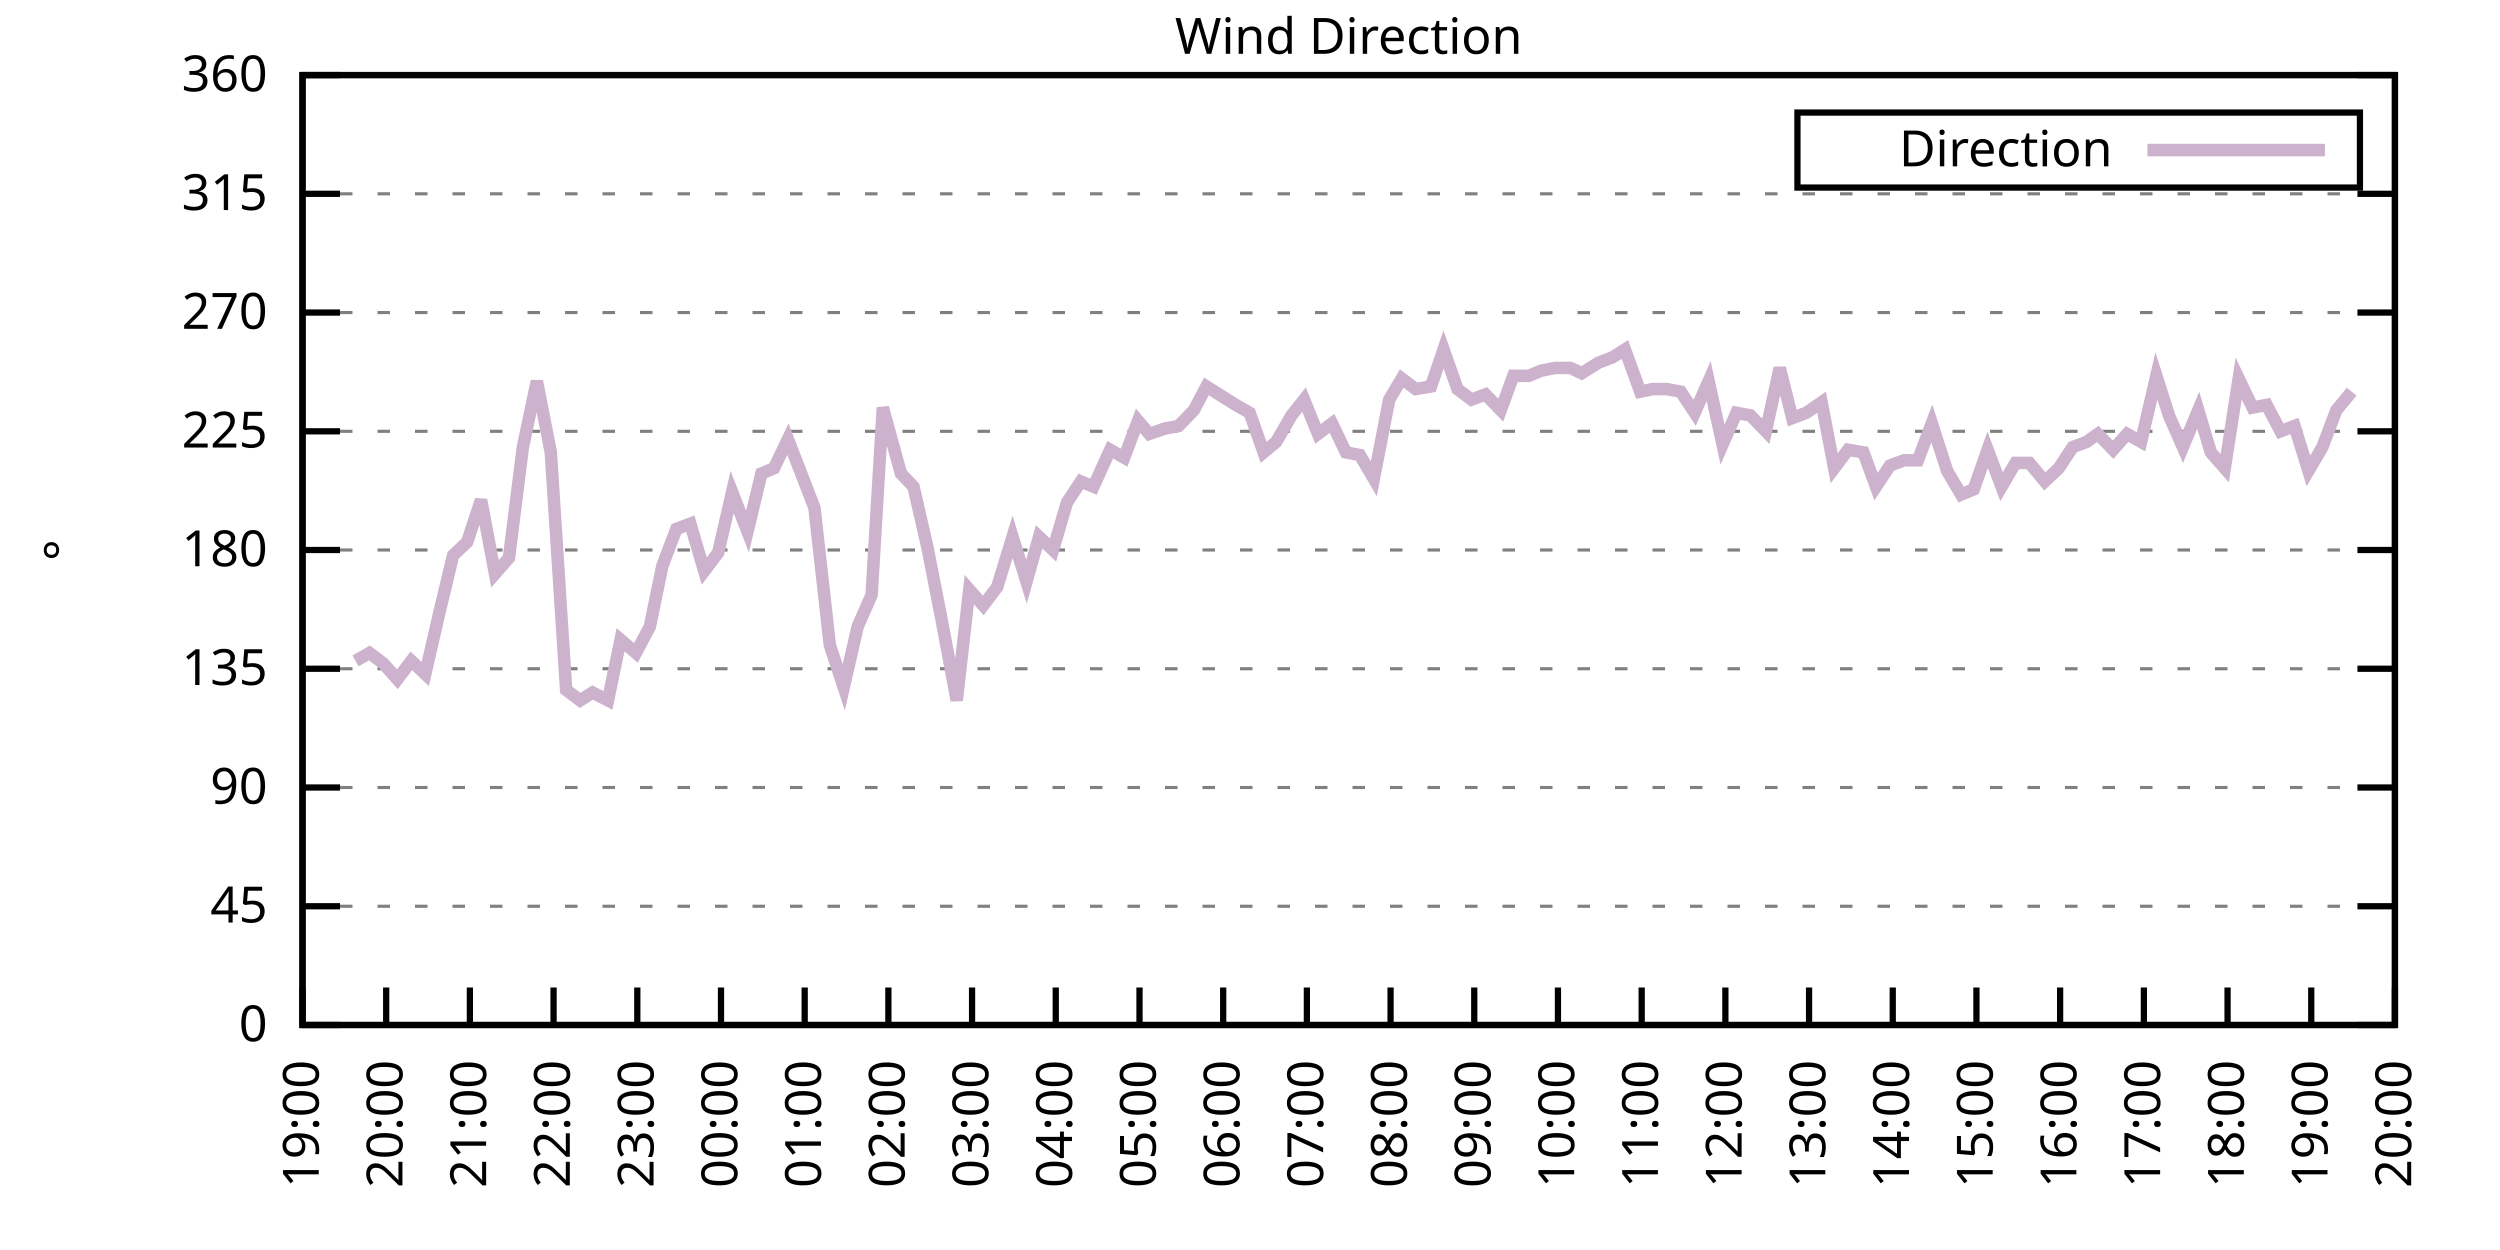
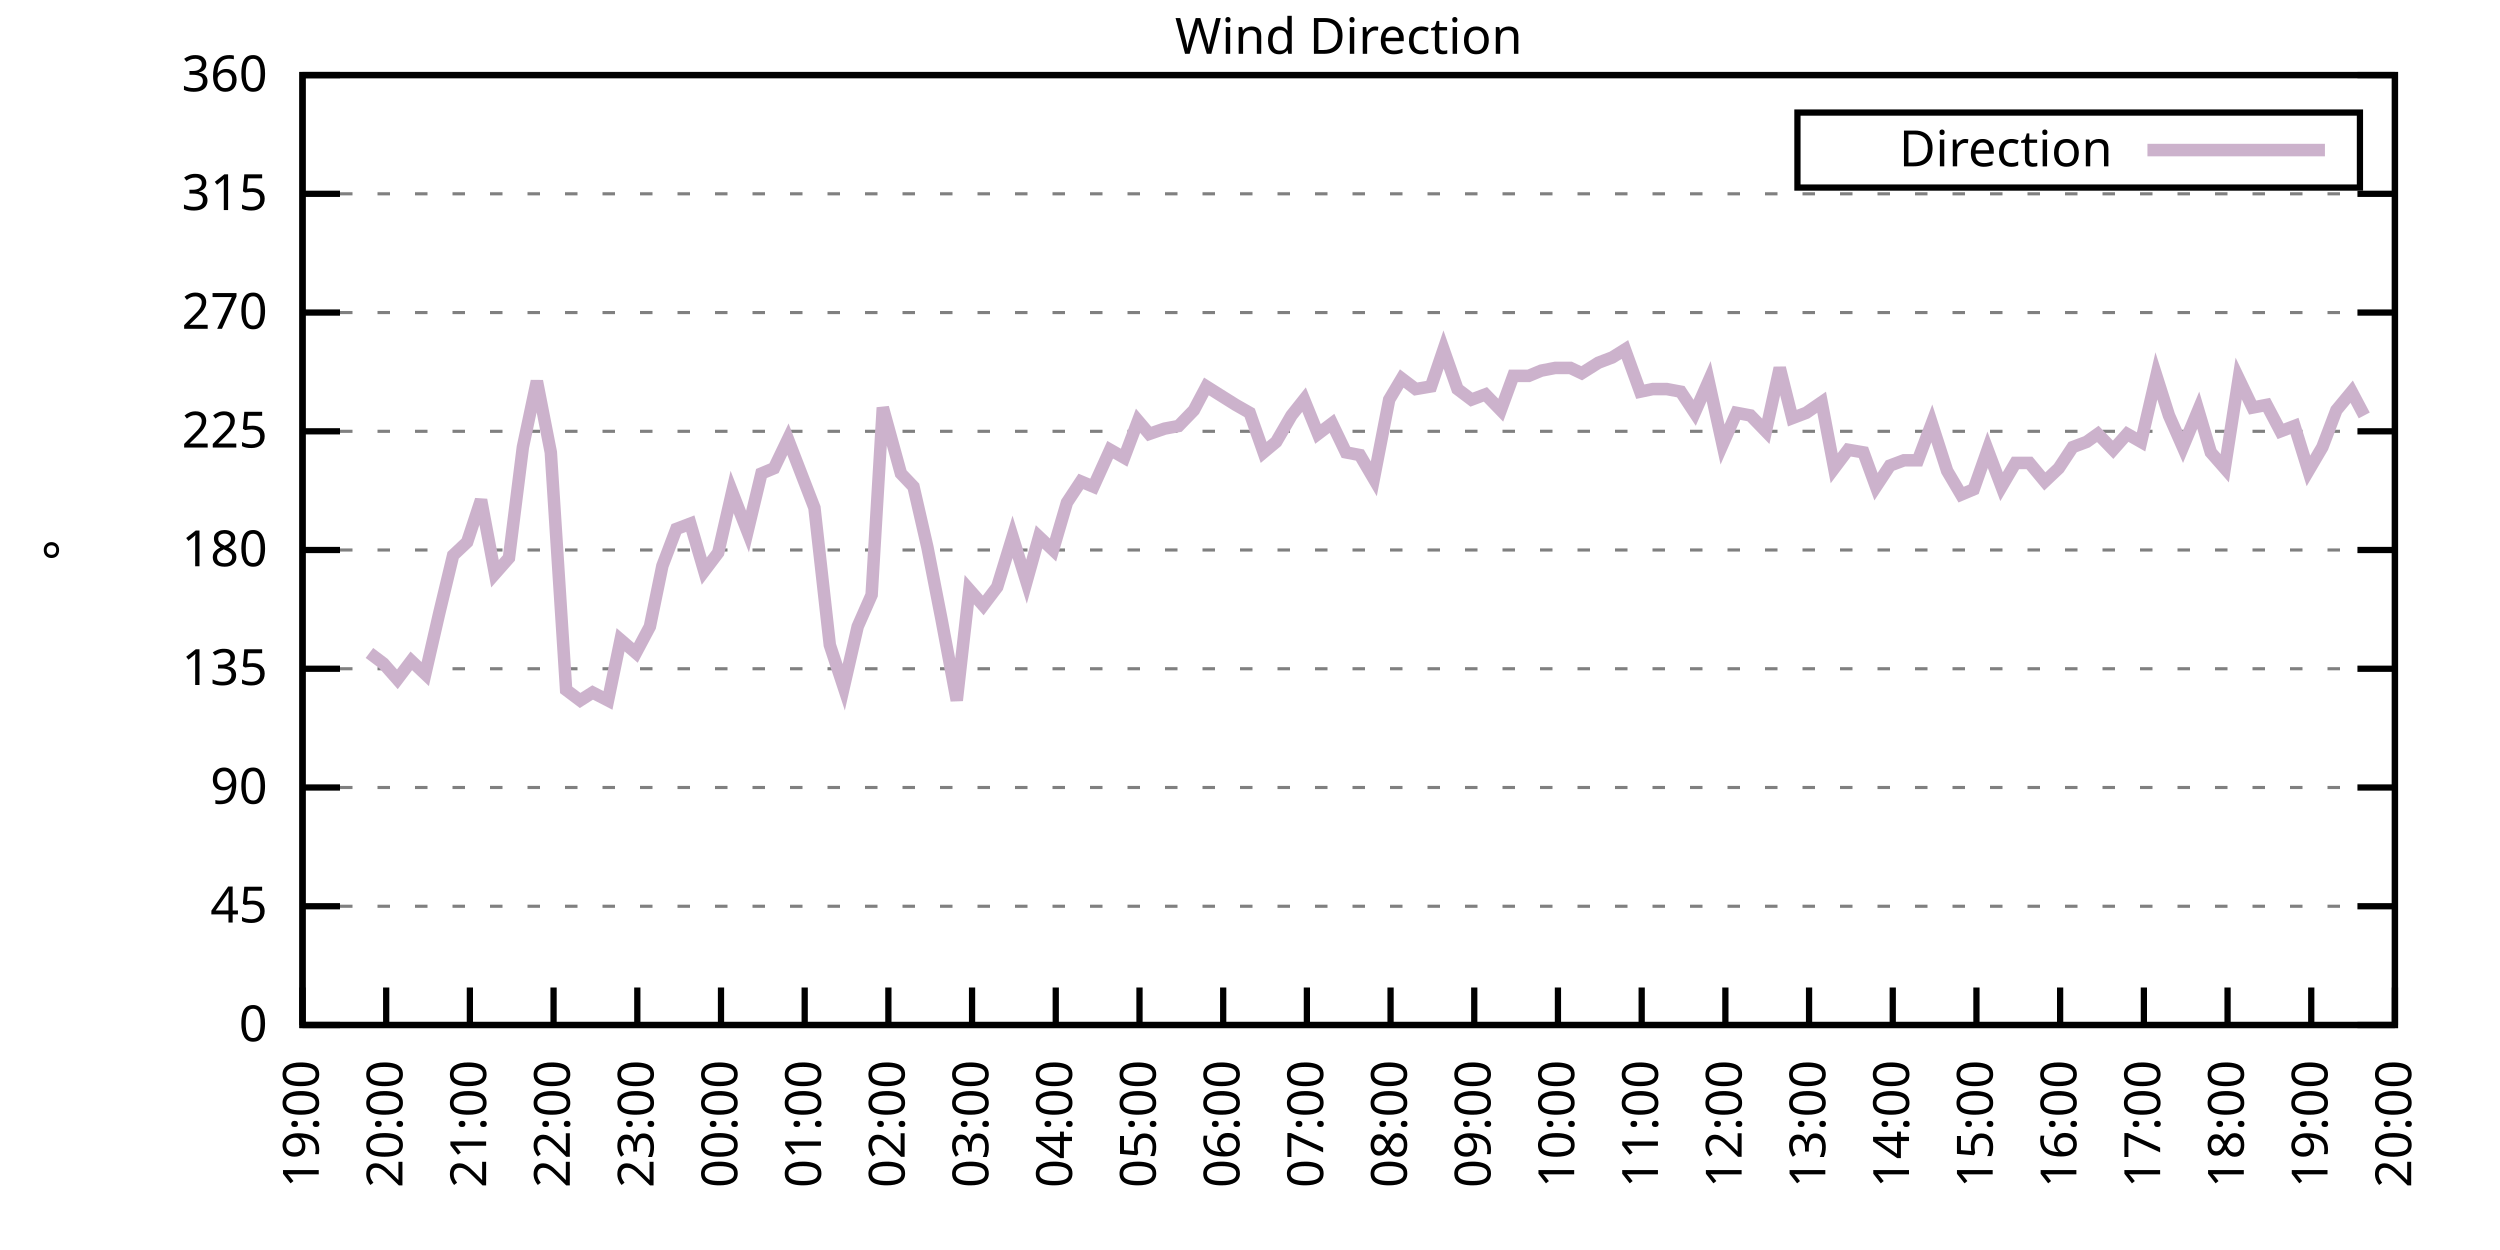
<svg xmlns="http://www.w3.org/2000/svg" xmlns:xlink="http://www.w3.org/1999/xlink" width="400" height="200" viewBox="0 0 400 200">
  <g id="gnuplot_canvas">
    <rect x="0" y="0" width="400" height="200" fill="none" />
    <defs>
      <circle id="gpDot" r="0.5" stroke-width="0.5" stroke="currentColor" />
      <path id="gpPt0" stroke-width="0.333" stroke="currentColor" d="M-1,0 h2 M0,-1 v2" />
      <path id="gpPt1" stroke-width="0.333" stroke="currentColor" d="M-1,-1 L1,1 M1,-1 L-1,1" />
      <path id="gpPt2" stroke-width="0.333" stroke="currentColor" d="M-1,0 L1,0 M0,-1 L0,1 M-1,-1 L1,1 M-1,1 L1,-1" />
      <rect id="gpPt3" stroke-width="0.333" stroke="currentColor" x="-1" y="-1" width="2" height="2" />
      <rect id="gpPt4" stroke-width="0.333" stroke="currentColor" fill="currentColor" x="-1" y="-1" width="2" height="2" />
      <circle id="gpPt5" stroke-width="0.333" stroke="currentColor" cx="0" cy="0" r="1" />
      <use xlink:href="#gpPt5" id="gpPt6" fill="currentColor" stroke="none" />
      <path id="gpPt7" stroke-width="0.333" stroke="currentColor" d="M0,-1.33 L-1.33,0.67 L1.33,0.67 z" />
      <use xlink:href="#gpPt7" id="gpPt8" fill="currentColor" stroke="none" />
      <use xlink:href="#gpPt7" id="gpPt9" stroke="currentColor" transform="rotate(180)" />
      <use xlink:href="#gpPt9" id="gpPt10" fill="currentColor" stroke="none" />
      <use xlink:href="#gpPt3" id="gpPt11" stroke="currentColor" transform="rotate(45)" />
      <use xlink:href="#gpPt11" id="gpPt12" fill="currentColor" stroke="none" />
      <path id="gpPt13" stroke-width="0.333" stroke="currentColor" d="M0,1.330 L1.265,0.411 L0.782,-1.067 L-0.782,-1.076 L-1.265,0.411 z" />
      <use xlink:href="#gpPt13" id="gpPt14" fill="currentColor" stroke="none" />
      <filter id="textbox" filterUnits="objectBoundingBox" x="0" y="0" height="1" width="1">
        <feFlood flood-color="white" flood-opacity="1" result="bgnd" />
        <feComposite in="SourceGraphic" in2="bgnd" operator="atop" />
      </filter>
      <filter id="greybox" filterUnits="objectBoundingBox" x="0" y="0" height="1" width="1">
        <feFlood flood-color="lightgrey" flood-opacity="1" result="grey" />
        <feComposite in="SourceGraphic" in2="grey" operator="atop" />
      </filter>
    </defs>
    <g fill="none" color="white" stroke="currentColor" stroke-width="1.00" stroke-linecap="butt" stroke-linejoin="miter">
</g>
    <g fill="none" color="black" stroke="currentColor" stroke-width="1.00" stroke-linecap="butt" stroke-linejoin="miter">
      <g stroke="none" shape-rendering="crispEdges">
        <polygon fill="rgb(255, 255, 255)" points="48.40,164.00 383.18,164.00 383.18,12.02 48.40,12.02 " />
      </g>
    </g>
    <g fill="none" color="black" stroke="currentColor" stroke-width="1.00" stroke-linecap="butt" stroke-linejoin="miter">
</g>
    <g fill="none" color="black" stroke="black" stroke-width="0.50" stroke-linecap="butt" stroke-linejoin="miter">
</g>
    <g fill="none" color="gray" stroke="currentColor" stroke-width="0.50" stroke-linecap="butt" stroke-linejoin="miter">
      <path stroke="gray" stroke-dasharray="2,4" class="gridline" d="M48.40,164.00 L383.19,164.00  " />
    </g>
    <g fill="none" color="gray" stroke="gray" stroke-width="1.00" stroke-linecap="butt" stroke-linejoin="miter">
</g>
    <g fill="none" color="black" stroke="currentColor" stroke-width="1.00" stroke-linecap="butt" stroke-linejoin="miter">
      <path stroke="black" d="M48.40,164.00 L54.40,164.00 M383.19,164.00 L377.19,164.00  " />
      <g transform="translate(42.80,166.60)" stroke="none" fill="black" font-family="Sans" font-size="8.00" text-anchor="end">
        <text>
          <tspan font-family="Sans"> 0</tspan>
        </text>
      </g>
    </g>
    <g fill="none" color="black" stroke="currentColor" stroke-width="1.00" stroke-linecap="butt" stroke-linejoin="miter">
</g>
    <g fill="none" color="black" stroke="black" stroke-width="0.50" stroke-linecap="butt" stroke-linejoin="miter">
</g>
    <g fill="none" color="gray" stroke="currentColor" stroke-width="0.50" stroke-linecap="butt" stroke-linejoin="miter">
      <path stroke="gray" stroke-dasharray="2,4" class="gridline" d="M48.40,145.00 L383.19,145.00  " />
    </g>
    <g fill="none" color="gray" stroke="gray" stroke-width="1.00" stroke-linecap="butt" stroke-linejoin="miter">
</g>
    <g fill="none" color="black" stroke="currentColor" stroke-width="1.00" stroke-linecap="butt" stroke-linejoin="miter">
      <path stroke="black" d="M48.40,145.00 L54.40,145.00 M383.19,145.00 L377.19,145.00  " />
      <g transform="translate(42.80,147.60)" stroke="none" fill="black" font-family="Sans" font-size="8.00" text-anchor="end">
        <text>
          <tspan font-family="Sans"> 45</tspan>
        </text>
      </g>
    </g>
    <g fill="none" color="black" stroke="currentColor" stroke-width="1.00" stroke-linecap="butt" stroke-linejoin="miter">
</g>
    <g fill="none" color="black" stroke="black" stroke-width="0.50" stroke-linecap="butt" stroke-linejoin="miter">
</g>
    <g fill="none" color="gray" stroke="currentColor" stroke-width="0.50" stroke-linecap="butt" stroke-linejoin="miter">
      <path stroke="gray" stroke-dasharray="2,4" class="gridline" d="M48.40,126.00 L383.19,126.00  " />
    </g>
    <g fill="none" color="gray" stroke="gray" stroke-width="1.00" stroke-linecap="butt" stroke-linejoin="miter">
</g>
    <g fill="none" color="black" stroke="currentColor" stroke-width="1.00" stroke-linecap="butt" stroke-linejoin="miter">
      <path stroke="black" d="M48.40,126.00 L54.40,126.00 M383.19,126.00 L377.19,126.00  " />
      <g transform="translate(42.80,128.60)" stroke="none" fill="black" font-family="Sans" font-size="8.00" text-anchor="end">
        <text>
          <tspan font-family="Sans"> 90</tspan>
        </text>
      </g>
    </g>
    <g fill="none" color="black" stroke="currentColor" stroke-width="1.00" stroke-linecap="butt" stroke-linejoin="miter">
</g>
    <g fill="none" color="black" stroke="black" stroke-width="0.50" stroke-linecap="butt" stroke-linejoin="miter">
</g>
    <g fill="none" color="gray" stroke="currentColor" stroke-width="0.50" stroke-linecap="butt" stroke-linejoin="miter">
      <path stroke="gray" stroke-dasharray="2,4" class="gridline" d="M48.40,107.00 L383.19,107.00  " />
    </g>
    <g fill="none" color="gray" stroke="gray" stroke-width="1.00" stroke-linecap="butt" stroke-linejoin="miter">
</g>
    <g fill="none" color="black" stroke="currentColor" stroke-width="1.00" stroke-linecap="butt" stroke-linejoin="miter">
      <path stroke="black" d="M48.40,107.00 L54.40,107.00 M383.19,107.00 L377.19,107.00  " />
      <g transform="translate(42.80,109.60)" stroke="none" fill="black" font-family="Sans" font-size="8.00" text-anchor="end">
        <text>
          <tspan font-family="Sans"> 135</tspan>
        </text>
      </g>
    </g>
    <g fill="none" color="black" stroke="currentColor" stroke-width="1.00" stroke-linecap="butt" stroke-linejoin="miter">
</g>
    <g fill="none" color="black" stroke="black" stroke-width="0.50" stroke-linecap="butt" stroke-linejoin="miter">
</g>
    <g fill="none" color="gray" stroke="currentColor" stroke-width="0.50" stroke-linecap="butt" stroke-linejoin="miter">
      <path stroke="gray" stroke-dasharray="2,4" class="gridline" d="M48.40,88.00 L383.19,88.00  " />
    </g>
    <g fill="none" color="gray" stroke="gray" stroke-width="1.00" stroke-linecap="butt" stroke-linejoin="miter">
</g>
    <g fill="none" color="black" stroke="currentColor" stroke-width="1.00" stroke-linecap="butt" stroke-linejoin="miter">
      <path stroke="black" d="M48.40,88.00 L54.40,88.00 M383.19,88.00 L377.19,88.00  " />
      <g transform="translate(42.80,90.60)" stroke="none" fill="black" font-family="Sans" font-size="8.00" text-anchor="end">
        <text>
          <tspan font-family="Sans"> 180</tspan>
        </text>
      </g>
    </g>
    <g fill="none" color="black" stroke="currentColor" stroke-width="1.00" stroke-linecap="butt" stroke-linejoin="miter">
</g>
    <g fill="none" color="black" stroke="black" stroke-width="0.50" stroke-linecap="butt" stroke-linejoin="miter">
</g>
    <g fill="none" color="gray" stroke="currentColor" stroke-width="0.50" stroke-linecap="butt" stroke-linejoin="miter">
      <path stroke="gray" stroke-dasharray="2,4" class="gridline" d="M48.40,69.01 L383.19,69.01  " />
    </g>
    <g fill="none" color="gray" stroke="gray" stroke-width="1.00" stroke-linecap="butt" stroke-linejoin="miter">
</g>
    <g fill="none" color="black" stroke="currentColor" stroke-width="1.00" stroke-linecap="butt" stroke-linejoin="miter">
      <path stroke="black" d="M48.40,69.01 L54.40,69.01 M383.19,69.01 L377.19,69.01  " />
      <g transform="translate(42.80,71.61)" stroke="none" fill="black" font-family="Sans" font-size="8.00" text-anchor="end">
        <text>
          <tspan font-family="Sans"> 225</tspan>
        </text>
      </g>
    </g>
    <g fill="none" color="black" stroke="currentColor" stroke-width="1.00" stroke-linecap="butt" stroke-linejoin="miter">
</g>
    <g fill="none" color="black" stroke="black" stroke-width="0.50" stroke-linecap="butt" stroke-linejoin="miter">
</g>
    <g fill="none" color="gray" stroke="currentColor" stroke-width="0.50" stroke-linecap="butt" stroke-linejoin="miter">
      <path stroke="gray" stroke-dasharray="2,4" class="gridline" d="M48.40,50.01 L383.19,50.01  " />
    </g>
    <g fill="none" color="gray" stroke="gray" stroke-width="1.00" stroke-linecap="butt" stroke-linejoin="miter">
</g>
    <g fill="none" color="black" stroke="currentColor" stroke-width="1.00" stroke-linecap="butt" stroke-linejoin="miter">
      <path stroke="black" d="M48.40,50.01 L54.40,50.01 M383.19,50.01 L377.19,50.01  " />
      <g transform="translate(42.80,52.61)" stroke="none" fill="black" font-family="Sans" font-size="8.00" text-anchor="end">
        <text>
          <tspan font-family="Sans"> 270</tspan>
        </text>
      </g>
    </g>
    <g fill="none" color="black" stroke="currentColor" stroke-width="1.00" stroke-linecap="butt" stroke-linejoin="miter">
</g>
    <g fill="none" color="black" stroke="black" stroke-width="0.50" stroke-linecap="butt" stroke-linejoin="miter">
</g>
    <g fill="none" color="gray" stroke="currentColor" stroke-width="0.50" stroke-linecap="butt" stroke-linejoin="miter">
      <path stroke="gray" stroke-dasharray="2,4" class="gridline" d="M48.40,31.01 L383.19,31.01  " />
    </g>
    <g fill="none" color="gray" stroke="gray" stroke-width="1.00" stroke-linecap="butt" stroke-linejoin="miter">
</g>
    <g fill="none" color="black" stroke="currentColor" stroke-width="1.00" stroke-linecap="butt" stroke-linejoin="miter">
      <path stroke="black" d="M48.40,31.01 L54.40,31.01 M383.19,31.01 L377.19,31.01  " />
      <g transform="translate(42.80,33.61)" stroke="none" fill="black" font-family="Sans" font-size="8.00" text-anchor="end">
        <text>
          <tspan font-family="Sans"> 315</tspan>
        </text>
      </g>
    </g>
    <g fill="none" color="black" stroke="currentColor" stroke-width="1.00" stroke-linecap="butt" stroke-linejoin="miter">
</g>
    <g fill="none" color="black" stroke="black" stroke-width="0.50" stroke-linecap="butt" stroke-linejoin="miter">
</g>
    <g fill="none" color="gray" stroke="currentColor" stroke-width="0.50" stroke-linecap="butt" stroke-linejoin="miter">
      <path stroke="gray" stroke-dasharray="2,4" class="gridline" d="M48.40,12.01 L383.19,12.01  " />
    </g>
    <g fill="none" color="gray" stroke="gray" stroke-width="1.00" stroke-linecap="butt" stroke-linejoin="miter">
</g>
    <g fill="none" color="black" stroke="currentColor" stroke-width="1.00" stroke-linecap="butt" stroke-linejoin="miter">
      <path stroke="black" d="M48.40,12.01 L54.40,12.01 M383.19,12.01 L377.19,12.01  " />
      <g transform="translate(42.80,14.61)" stroke="none" fill="black" font-family="Sans" font-size="8.00" text-anchor="end">
        <text>
          <tspan font-family="Sans"> 360</tspan>
        </text>
      </g>
    </g>
    <g fill="none" color="black" stroke="currentColor" stroke-width="1.00" stroke-linecap="butt" stroke-linejoin="miter">
      <path stroke="black" d="M48.40,164.00 L48.40,158.00  " />
      <g transform="translate(51.00,169.60) rotate(270.00)" stroke="none" fill="black" font-family="Sans" font-size="8.00" text-anchor="end">
        <text>
          <tspan font-family="Sans">19:00</tspan>
        </text>
      </g>
    </g>
    <g fill="none" color="black" stroke="currentColor" stroke-width="1.00" stroke-linecap="butt" stroke-linejoin="miter">
      <path stroke="black" d="M61.79,164.00 L61.79,158.00  " />
      <g transform="translate(64.39,169.60) rotate(270.00)" stroke="none" fill="black" font-family="Sans" font-size="8.00" text-anchor="end">
        <text>
          <tspan font-family="Sans">20:00</tspan>
        </text>
      </g>
    </g>
    <g fill="none" color="black" stroke="currentColor" stroke-width="1.00" stroke-linecap="butt" stroke-linejoin="miter">
      <path stroke="black" d="M75.18,164.00 L75.18,158.00  " />
      <g transform="translate(77.78,169.60) rotate(270.00)" stroke="none" fill="black" font-family="Sans" font-size="8.00" text-anchor="end">
        <text>
          <tspan font-family="Sans">21:00</tspan>
        </text>
      </g>
    </g>
    <g fill="none" color="black" stroke="currentColor" stroke-width="1.00" stroke-linecap="butt" stroke-linejoin="miter">
      <path stroke="black" d="M88.57,164.00 L88.57,158.00  " />
      <g transform="translate(91.17,169.60) rotate(270.00)" stroke="none" fill="black" font-family="Sans" font-size="8.00" text-anchor="end">
        <text>
          <tspan font-family="Sans">22:00</tspan>
        </text>
      </g>
    </g>
    <g fill="none" color="black" stroke="currentColor" stroke-width="1.00" stroke-linecap="butt" stroke-linejoin="miter">
      <path stroke="black" d="M101.97,164.00 L101.97,158.00  " />
      <g transform="translate(104.57,169.60) rotate(270.00)" stroke="none" fill="black" font-family="Sans" font-size="8.00" text-anchor="end">
        <text>
          <tspan font-family="Sans">23:00</tspan>
        </text>
      </g>
    </g>
    <g fill="none" color="black" stroke="currentColor" stroke-width="1.00" stroke-linecap="butt" stroke-linejoin="miter">
      <path stroke="black" d="M115.36,164.00 L115.36,158.00  " />
      <g transform="translate(117.96,169.60) rotate(270.00)" stroke="none" fill="black" font-family="Sans" font-size="8.00" text-anchor="end">
        <text>
          <tspan font-family="Sans">00:00</tspan>
        </text>
      </g>
    </g>
    <g fill="none" color="black" stroke="currentColor" stroke-width="1.00" stroke-linecap="butt" stroke-linejoin="miter">
      <path stroke="black" d="M128.75,164.00 L128.75,158.00  " />
      <g transform="translate(131.35,169.60) rotate(270.00)" stroke="none" fill="black" font-family="Sans" font-size="8.00" text-anchor="end">
        <text>
          <tspan font-family="Sans">01:00</tspan>
        </text>
      </g>
    </g>
    <g fill="none" color="black" stroke="currentColor" stroke-width="1.00" stroke-linecap="butt" stroke-linejoin="miter">
      <path stroke="black" d="M142.14,164.00 L142.14,158.00  " />
      <g transform="translate(144.74,169.60) rotate(270.00)" stroke="none" fill="black" font-family="Sans" font-size="8.00" text-anchor="end">
        <text>
          <tspan font-family="Sans">02:00</tspan>
        </text>
      </g>
    </g>
    <g fill="none" color="black" stroke="currentColor" stroke-width="1.00" stroke-linecap="butt" stroke-linejoin="miter">
      <path stroke="black" d="M155.53,164.00 L155.53,158.00  " />
      <g transform="translate(158.13,169.60) rotate(270.00)" stroke="none" fill="black" font-family="Sans" font-size="8.00" text-anchor="end">
        <text>
          <tspan font-family="Sans">03:00</tspan>
        </text>
      </g>
    </g>
    <g fill="none" color="black" stroke="currentColor" stroke-width="1.00" stroke-linecap="butt" stroke-linejoin="miter">
      <path stroke="black" d="M168.92,164.00 L168.92,158.00  " />
      <g transform="translate(171.52,169.60) rotate(270.00)" stroke="none" fill="black" font-family="Sans" font-size="8.00" text-anchor="end">
        <text>
          <tspan font-family="Sans">04:00</tspan>
        </text>
      </g>
    </g>
    <g fill="none" color="black" stroke="currentColor" stroke-width="1.00" stroke-linecap="butt" stroke-linejoin="miter">
      <path stroke="black" d="M182.32,164.00 L182.32,158.00  " />
      <g transform="translate(184.92,169.60) rotate(270.00)" stroke="none" fill="black" font-family="Sans" font-size="8.00" text-anchor="end">
        <text>
          <tspan font-family="Sans">05:00</tspan>
        </text>
      </g>
    </g>
    <g fill="none" color="black" stroke="currentColor" stroke-width="1.00" stroke-linecap="butt" stroke-linejoin="miter">
      <path stroke="black" d="M195.71,164.00 L195.71,158.00  " />
      <g transform="translate(198.31,169.60) rotate(270.00)" stroke="none" fill="black" font-family="Sans" font-size="8.00" text-anchor="end">
        <text>
          <tspan font-family="Sans">06:00</tspan>
        </text>
      </g>
    </g>
    <g fill="none" color="black" stroke="currentColor" stroke-width="1.00" stroke-linecap="butt" stroke-linejoin="miter">
      <path stroke="black" d="M209.10,164.00 L209.10,158.00  " />
      <g transform="translate(211.70,169.60) rotate(270.00)" stroke="none" fill="black" font-family="Sans" font-size="8.00" text-anchor="end">
        <text>
          <tspan font-family="Sans">07:00</tspan>
        </text>
      </g>
    </g>
    <g fill="none" color="black" stroke="currentColor" stroke-width="1.00" stroke-linecap="butt" stroke-linejoin="miter">
      <path stroke="black" d="M222.49,164.00 L222.49,158.00  " />
      <g transform="translate(225.09,169.60) rotate(270.00)" stroke="none" fill="black" font-family="Sans" font-size="8.00" text-anchor="end">
        <text>
          <tspan font-family="Sans">08:00</tspan>
        </text>
      </g>
    </g>
    <g fill="none" color="black" stroke="currentColor" stroke-width="1.00" stroke-linecap="butt" stroke-linejoin="miter">
      <path stroke="black" d="M235.88,164.00 L235.88,158.00  " />
      <g transform="translate(238.48,169.60) rotate(270.00)" stroke="none" fill="black" font-family="Sans" font-size="8.00" text-anchor="end">
        <text>
          <tspan font-family="Sans">09:00</tspan>
        </text>
      </g>
    </g>
    <g fill="none" color="black" stroke="currentColor" stroke-width="1.00" stroke-linecap="butt" stroke-linejoin="miter">
      <path stroke="black" d="M249.27,164.00 L249.27,158.00  " />
      <g transform="translate(251.87,169.60) rotate(270.00)" stroke="none" fill="black" font-family="Sans" font-size="8.00" text-anchor="end">
        <text>
          <tspan font-family="Sans">10:00</tspan>
        </text>
      </g>
    </g>
    <g fill="none" color="black" stroke="currentColor" stroke-width="1.00" stroke-linecap="butt" stroke-linejoin="miter">
      <path stroke="black" d="M262.67,164.00 L262.67,158.00  " />
      <g transform="translate(265.27,169.60) rotate(270.00)" stroke="none" fill="black" font-family="Sans" font-size="8.00" text-anchor="end">
        <text>
          <tspan font-family="Sans">11:00</tspan>
        </text>
      </g>
    </g>
    <g fill="none" color="black" stroke="currentColor" stroke-width="1.00" stroke-linecap="butt" stroke-linejoin="miter">
      <path stroke="black" d="M276.06,164.00 L276.06,158.00  " />
      <g transform="translate(278.66,169.60) rotate(270.00)" stroke="none" fill="black" font-family="Sans" font-size="8.00" text-anchor="end">
        <text>
          <tspan font-family="Sans">12:00</tspan>
        </text>
      </g>
    </g>
    <g fill="none" color="black" stroke="currentColor" stroke-width="1.00" stroke-linecap="butt" stroke-linejoin="miter">
      <path stroke="black" d="M289.45,164.00 L289.45,158.00  " />
      <g transform="translate(292.05,169.60) rotate(270.00)" stroke="none" fill="black" font-family="Sans" font-size="8.00" text-anchor="end">
        <text>
          <tspan font-family="Sans">13:00</tspan>
        </text>
      </g>
    </g>
    <g fill="none" color="black" stroke="currentColor" stroke-width="1.00" stroke-linecap="butt" stroke-linejoin="miter">
      <path stroke="black" d="M302.84,164.00 L302.84,158.00  " />
      <g transform="translate(305.44,169.60) rotate(270.00)" stroke="none" fill="black" font-family="Sans" font-size="8.00" text-anchor="end">
        <text>
          <tspan font-family="Sans">14:00</tspan>
        </text>
      </g>
    </g>
    <g fill="none" color="black" stroke="currentColor" stroke-width="1.00" stroke-linecap="butt" stroke-linejoin="miter">
      <path stroke="black" d="M316.23,164.00 L316.23,158.00  " />
      <g transform="translate(318.83,169.60) rotate(270.00)" stroke="none" fill="black" font-family="Sans" font-size="8.00" text-anchor="end">
        <text>
          <tspan font-family="Sans">15:00</tspan>
        </text>
      </g>
    </g>
    <g fill="none" color="black" stroke="currentColor" stroke-width="1.00" stroke-linecap="butt" stroke-linejoin="miter">
      <path stroke="black" d="M329.62,164.00 L329.62,158.00  " />
      <g transform="translate(332.22,169.60) rotate(270.00)" stroke="none" fill="black" font-family="Sans" font-size="8.00" text-anchor="end">
        <text>
          <tspan font-family="Sans">16:00</tspan>
        </text>
      </g>
    </g>
    <g fill="none" color="black" stroke="currentColor" stroke-width="1.00" stroke-linecap="butt" stroke-linejoin="miter">
      <path stroke="black" d="M343.02,164.00 L343.02,158.00  " />
      <g transform="translate(345.62,169.60) rotate(270.00)" stroke="none" fill="black" font-family="Sans" font-size="8.00" text-anchor="end">
        <text>
          <tspan font-family="Sans">17:00</tspan>
        </text>
      </g>
    </g>
    <g fill="none" color="black" stroke="currentColor" stroke-width="1.00" stroke-linecap="butt" stroke-linejoin="miter">
      <path stroke="black" d="M356.41,164.00 L356.41,158.00  " />
      <g transform="translate(359.01,169.60) rotate(270.00)" stroke="none" fill="black" font-family="Sans" font-size="8.00" text-anchor="end">
        <text>
          <tspan font-family="Sans">18:00</tspan>
        </text>
      </g>
    </g>
    <g fill="none" color="black" stroke="currentColor" stroke-width="1.00" stroke-linecap="butt" stroke-linejoin="miter">
      <path stroke="black" d="M369.80,164.00 L369.80,158.00  " />
      <g transform="translate(372.40,169.60) rotate(270.00)" stroke="none" fill="black" font-family="Sans" font-size="8.00" text-anchor="end">
        <text>
          <tspan font-family="Sans">19:00</tspan>
        </text>
      </g>
    </g>
    <g fill="none" color="black" stroke="currentColor" stroke-width="1.00" stroke-linecap="butt" stroke-linejoin="miter">
      <path stroke="black" d="M383.19,164.00 L383.19,158.00  " />
      <g transform="translate(385.79,169.60) rotate(270.00)" stroke="none" fill="black" font-family="Sans" font-size="8.00" text-anchor="end">
        <text>
          <tspan font-family="Sans">20:00</tspan>
        </text>
      </g>
    </g>
    <g fill="none" color="black" stroke="currentColor" stroke-width="1.00" stroke-linecap="butt" stroke-linejoin="miter">
</g>
    <g fill="none" color="black" stroke="currentColor" stroke-width="1.00" stroke-linecap="butt" stroke-linejoin="miter">
      <path stroke="black" d="M48.40,12.01 L48.40,164.00 L383.19,164.00 L383.19,12.01 L48.40,12.01 Z  " />
    </g>
    <g fill="none" color="black" stroke="currentColor" stroke-width="1.00" stroke-linecap="butt" stroke-linejoin="miter">
</g>
    <g fill="none" color="black" stroke="currentColor" stroke-width="1.00" stroke-linecap="butt" stroke-linejoin="miter">
      <path stroke="black" d="M287.59,30.01 L287.59,18.01 L377.59,18.01 L377.59,30.01 L287.59,30.01 Z  " />
    </g>
    <g id="Wind_direction_plot_1">
      <g fill="none" color="white" stroke="black" stroke-width="2.00" stroke-linecap="butt" stroke-linejoin="miter">
</g>
      <g fill="none" color="black" stroke="currentColor" stroke-width="2.00" stroke-linecap="butt" stroke-linejoin="miter">
        <g transform="translate(337.99,26.61)" stroke="none" fill="black" font-family="Sans" font-size="8.00" text-anchor="end">
          <text>
            <tspan font-family="Sans">Direction</tspan>
          </text>
        </g>
      </g>
      <g fill="none" color="black" stroke="currentColor" stroke-width="2.00" stroke-linecap="butt" stroke-linejoin="miter">
-         <path stroke="rgb(204, 178, 204)" d="M343.59,24.01 L371.99,24.01 M56.88,105.74 L59.11,104.47 L61.35,106.16 L63.58,108.69 L65.81,105.74 L68.04,107.85   L70.27,98.14 L72.50,88.85 L74.74,86.74 L76.97,79.98 L79.20,91.80 L81.43,89.27 L83.66,71.54 L85.90,60.98   L88.13,72.38 L90.58,110.38 L92.82,112.07 L94.82,110.80 L97.28,112.07 L99.29,102.36 L101.74,104.47 L103.98,100.25   L105.98,90.54 L108.22,84.63 L110.45,83.78 L112.68,91.38 L114.91,88.43 L117.14,78.72 L119.60,85.05 L121.83,75.76   L123.84,74.92 L126.07,70.27 L130.31,81.25 L132.77,103.20 L135.00,109.96 L137.23,100.25 L139.46,95.18 L141.25,65.21   L144.15,75.76 L146.16,77.87 L148.39,87.58 L150.62,98.98 L153.08,112.07 L155.09,94.34 L157.32,96.87 L159.55,93.92   L162.01,85.89 L164.24,93.07 L166.25,85.89 L168.48,88.00 L170.71,80.41 L172.94,77.03 L174.95,77.87 L177.63,71.96   L179.86,73.23 L182.09,67.32 L183.88,69.43 L186.33,68.58 L188.57,68.16 L191.02,65.63 L193.03,61.83 L195.04,63.10   L197.72,64.78 L199.95,66.05 L202.18,72.38 L204.19,70.70 L206.64,66.47 L208.65,63.94 L210.88,69.43 L213.12,67.74   L215.35,72.38 L217.58,72.81 L219.81,76.61 L222.27,63.94 L224.28,60.56 L226.51,62.25 L228.96,61.83 L230.97,55.92   L233.20,62.25 L235.44,63.94 L237.67,63.10 L240.12,65.63 L242.13,60.14 L244.59,60.14 L246.60,59.30 L248.83,58.87   L251.28,58.87 L253.07,59.72 L255.75,58.03 L257.98,57.18 L259.99,55.92 L262.44,62.67 L264.45,62.25 L266.68,62.25   L268.92,62.67 L271.15,66.05 L273.38,60.98 L275.61,71.12 L277.84,66.05 L280.07,66.47 L282.53,69.01 L284.76,58.87   L286.77,66.90 L289.00,66.05 L291.46,64.36 L293.47,74.92 L295.70,71.96 L298.15,72.38 L300.16,77.87 L302.39,74.49   L304.63,73.65 L306.86,73.65 L309.09,67.74 L311.54,75.34 L313.78,79.14 L315.79,78.29 L318.02,71.96 L320.25,77.87   L322.48,74.07 L324.71,74.07 L327.17,77.03 L329.40,74.92 L331.63,71.54 L333.86,70.70 L335.65,69.43 L338.10,71.96   L340.34,69.43 L342.57,70.70 L345.02,60.14 L347.03,66.47 L349.26,71.54 L351.72,65.63 L353.73,72.38 L355.96,74.92   L358.19,60.56 L360.42,65.21 L362.66,64.78 L364.89,69.01 L367.12,68.16 L369.35,75.34 L371.58,71.54 L373.82,65.63   L376.27,62.67  " />
+         <path stroke="rgb(204, 178, 204)" d="M343.59,24.01 L371.99,24.01 M59.11,104.47 L61.35,106.16 L63.58,108.69 L65.81,105.74 L68.04,107.85 L70.27,98.14   L72.50,88.85 L74.74,86.74 L76.97,79.98 L79.20,91.80 L81.43,89.27 L83.66,71.54 L85.90,60.98 L88.13,72.38   L90.58,110.38 L92.82,112.07 L94.82,110.80 L97.28,112.07 L99.29,102.36 L101.74,104.47 L103.98,100.25 L105.98,90.54   L108.22,84.63 L110.45,83.78 L112.68,91.38 L114.91,88.43 L117.14,78.72 L119.60,85.05 L121.83,75.76 L123.84,74.92   L126.07,70.27 L130.31,81.25 L132.77,103.20 L135.00,109.96 L137.23,100.25 L139.46,95.18 L141.25,65.21 L144.15,75.76   L146.16,77.87 L148.39,87.58 L150.62,98.98 L153.08,112.07 L155.09,94.34 L157.32,96.87 L159.55,93.92 L162.01,85.89   L164.24,93.07 L166.25,85.89 L168.48,88.00 L170.71,80.41 L172.94,77.03 L174.95,77.87 L177.63,71.96 L179.86,73.23   L182.09,67.32 L183.88,69.43 L186.33,68.58 L188.57,68.16 L191.02,65.63 L193.03,61.83 L195.04,63.10 L197.72,64.78   L199.95,66.05 L202.18,72.38 L204.19,70.70 L206.64,66.47 L208.65,63.94 L210.88,69.43 L213.12,67.74 L215.35,72.38   L217.58,72.81 L219.81,76.61 L222.27,63.94 L224.28,60.56 L226.51,62.25 L228.96,61.83 L230.97,55.92 L233.20,62.25   L235.44,63.94 L237.67,63.10 L240.12,65.63 L242.13,60.14 L244.59,60.14 L246.60,59.30 L248.83,58.87 L251.28,58.87   L253.07,59.72 L255.75,58.03 L257.98,57.18 L259.99,55.92 L262.44,62.67 L264.45,62.25 L266.68,62.25 L268.92,62.67   L271.15,66.05 L273.38,60.98 L275.61,71.12 L277.84,66.05 L280.07,66.47 L282.53,69.01 L284.76,58.87 L286.77,66.90   L289.00,66.05 L291.46,64.36 L293.47,74.92 L295.70,71.96 L298.15,72.38 L300.16,77.87 L302.39,74.49 L304.63,73.65   L306.86,73.65 L309.09,67.74 L311.54,75.34 L313.78,79.14 L315.79,78.29 L318.02,71.96 L320.25,77.87 L322.48,74.07   L324.71,74.07 L327.17,77.03 L329.40,74.92 L331.63,71.54 L333.86,70.70 L335.65,69.43 L338.10,71.96 L340.34,69.43   L342.57,70.70 L345.02,60.14 L347.03,66.47 L349.26,71.54 L351.72,65.63 L353.73,72.38 L355.96,74.92 L358.19,60.56   L360.42,65.21 L362.66,64.78 L364.89,69.01 L367.12,68.16 L369.35,75.34 L371.58,71.54 L373.82,65.63 L376.27,62.67   L378.28,66.47  " />
      </g>
    </g>
    <g fill="none" color="black" stroke="currentColor" stroke-width="2.00" stroke-linecap="butt" stroke-linejoin="miter">
</g>
    <g fill="none" color="black" stroke="black" stroke-width="1.00" stroke-linecap="butt" stroke-linejoin="miter">
</g>
    <g fill="none" color="black" stroke="currentColor" stroke-width="1.00" stroke-linecap="butt" stroke-linejoin="miter">
      <path stroke="black" d="M48.40,12.01 L48.40,164.00 L383.19,164.00 L383.19,12.01 L48.40,12.01 Z  " />
      <g transform="translate(12.80,88.01) rotate(270.00)" stroke="none" fill="black" font-family="Sans" font-size="8.00" text-anchor="middle">
        <text>
          <tspan font-family="Sans">°</tspan>
        </text>
      </g>
    </g>
    <g fill="none" color="black" stroke="currentColor" stroke-width="1.00" stroke-linecap="butt" stroke-linejoin="miter">
</g>
    <g fill="none" color="black" stroke="currentColor" stroke-width="1.00" stroke-linecap="butt" stroke-linejoin="miter">
      <g transform="translate(215.79,8.61)" stroke="none" fill="black" font-family="Sans" font-size="8.00" text-anchor="middle">
        <text>
          <tspan font-family="Sans">Wind Direction</tspan>
        </text>
      </g>
    </g>
    <g fill="none" color="black" stroke="currentColor" stroke-width="1.00" stroke-linecap="butt" stroke-linejoin="miter">
</g>
  </g>
</svg>
